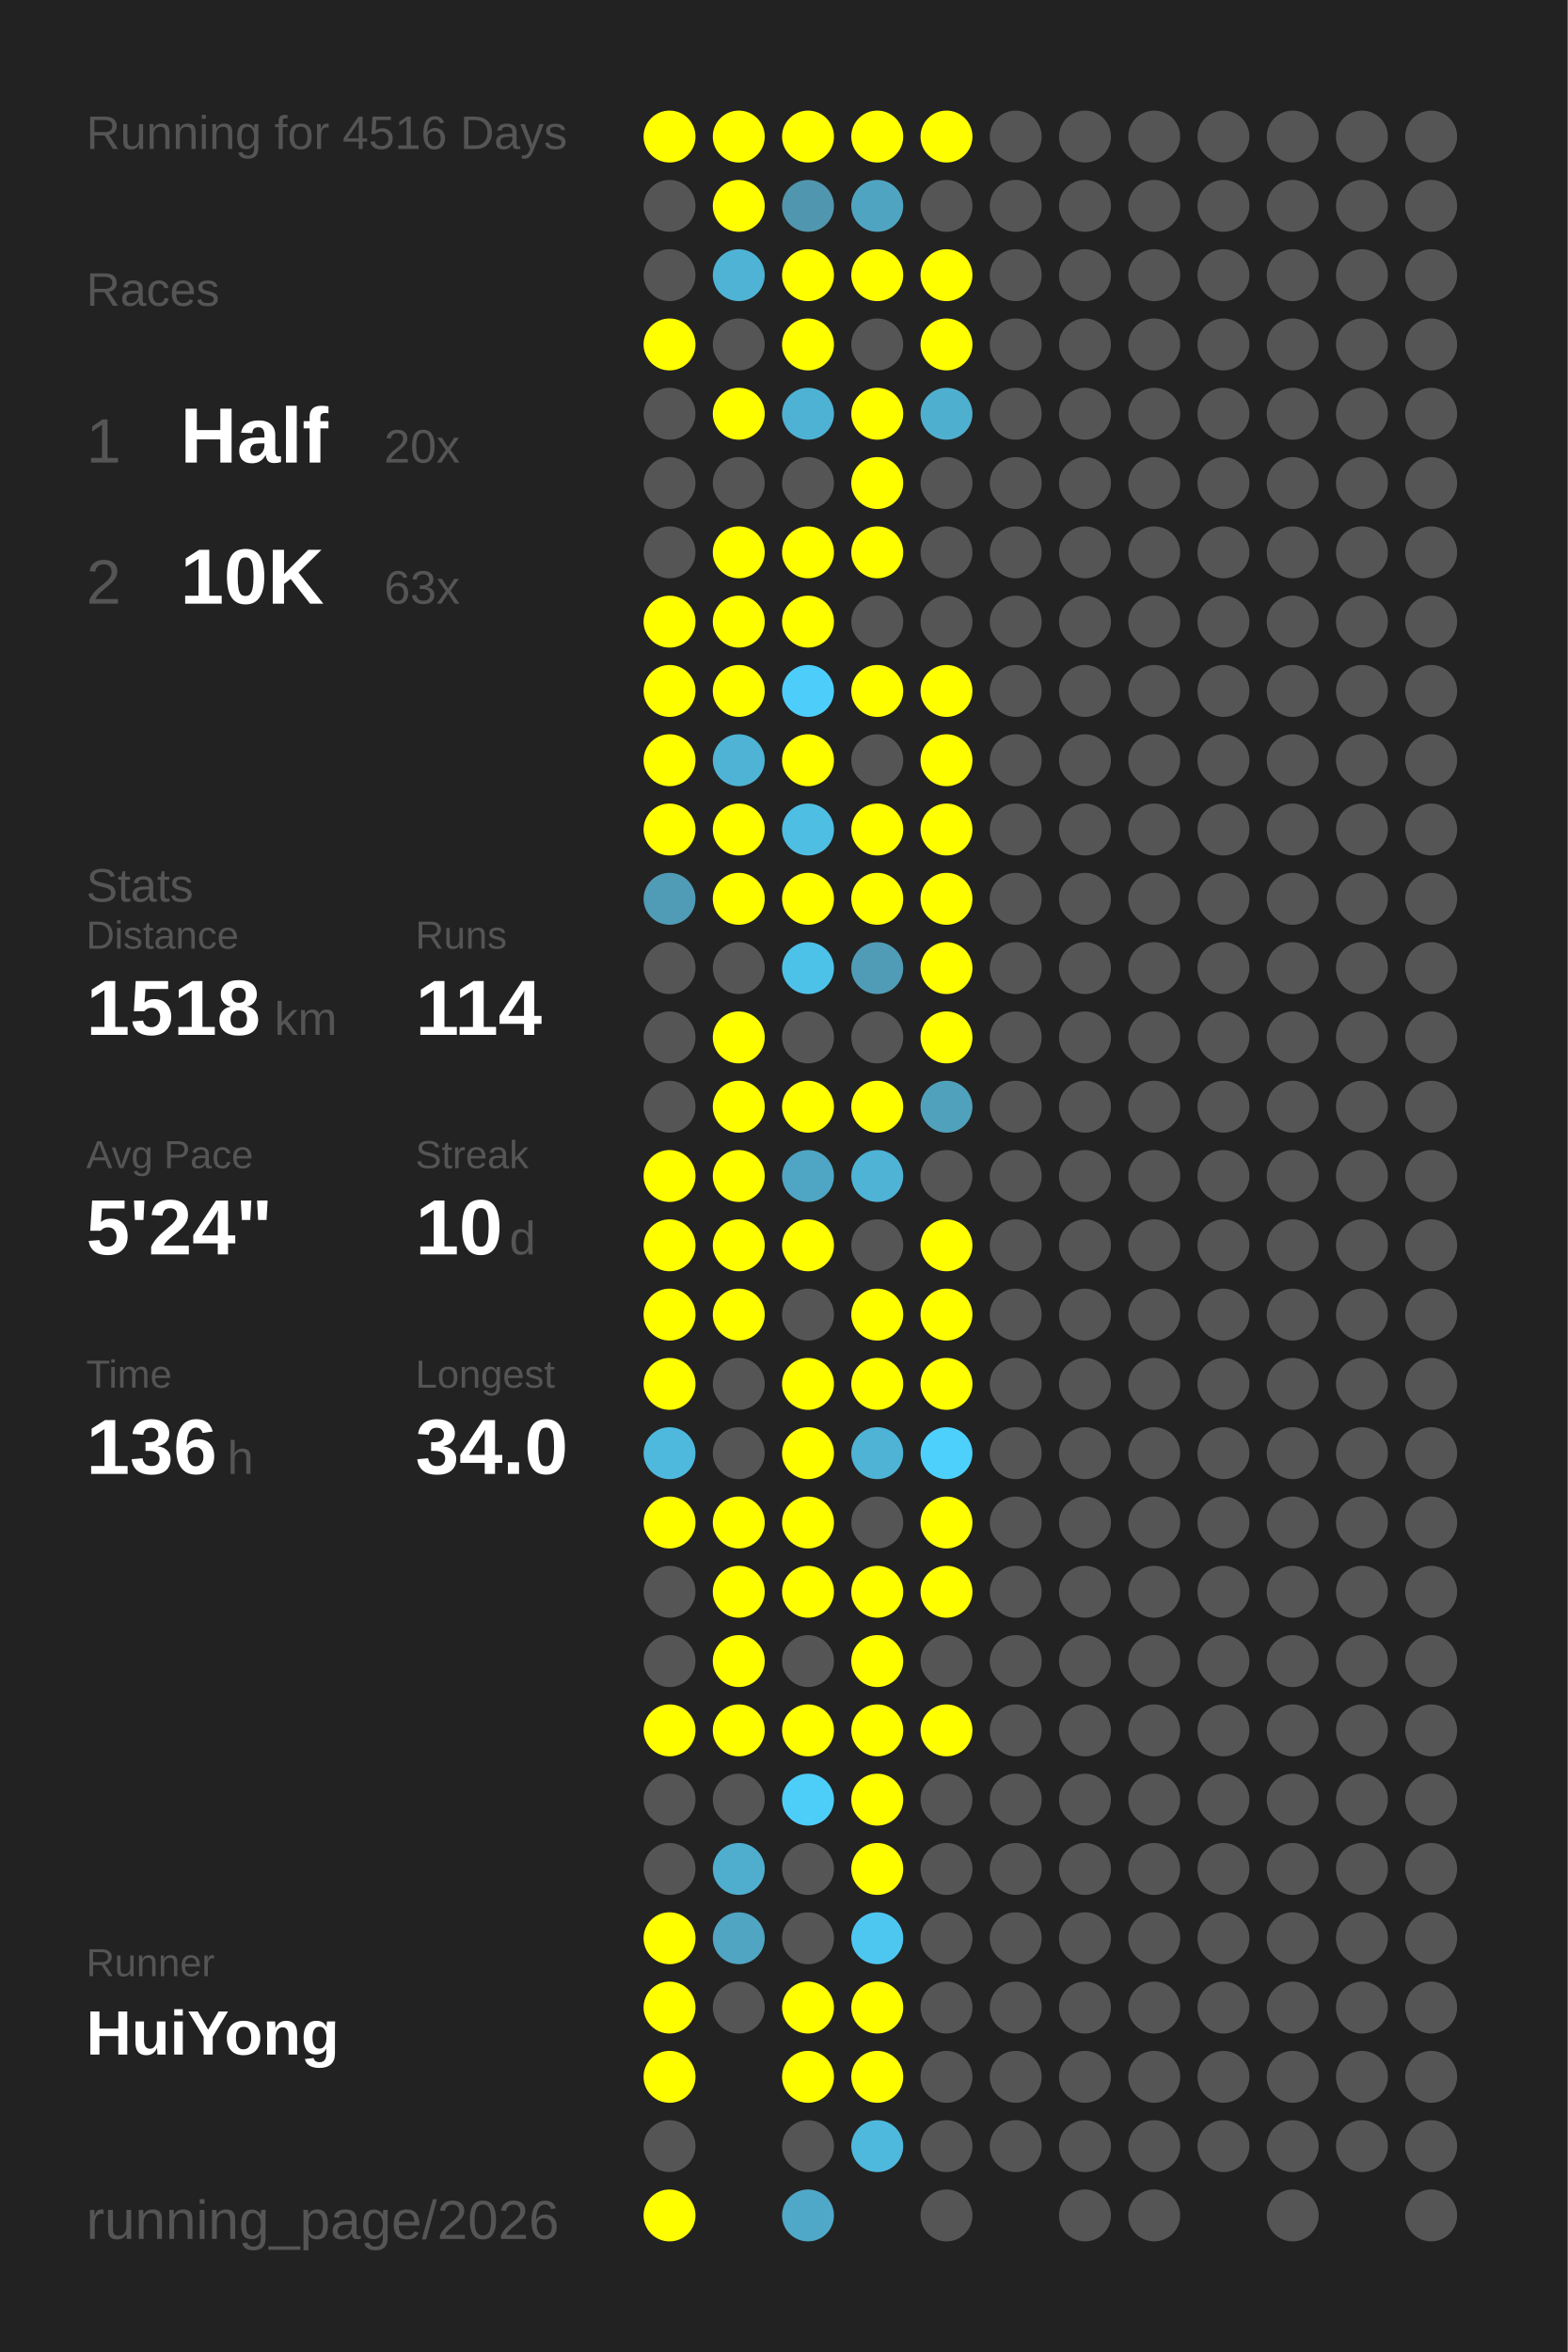
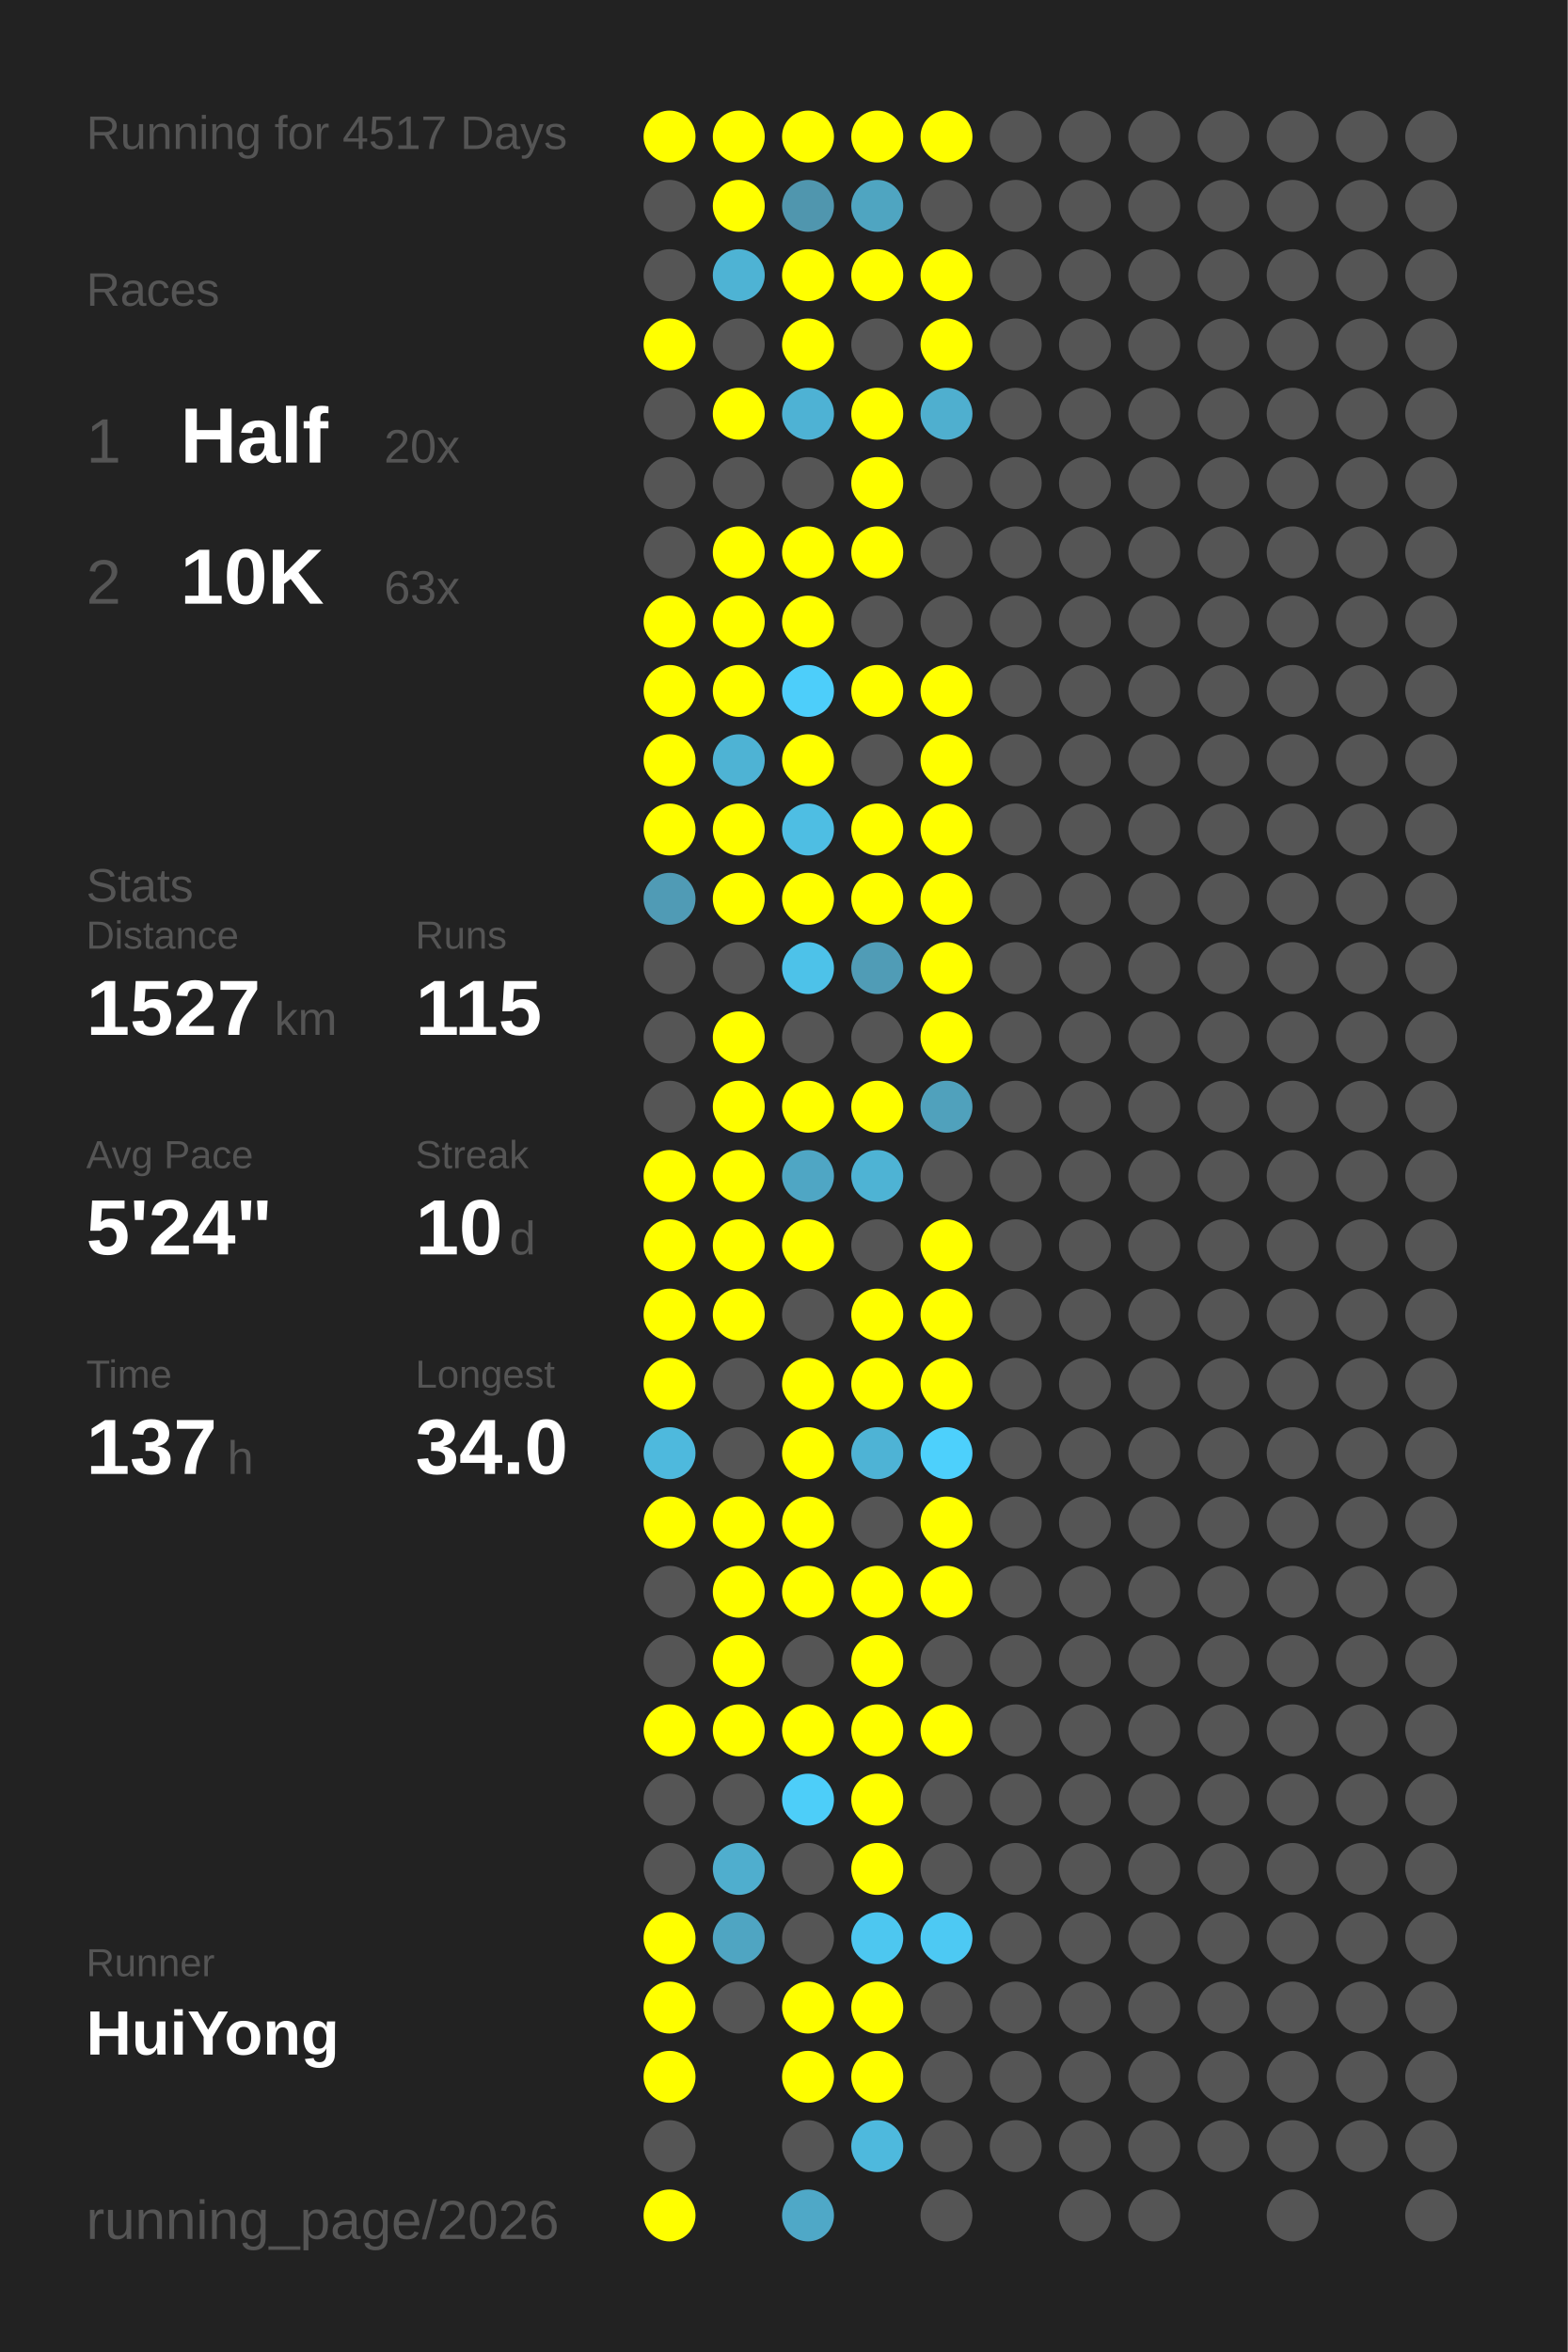
<svg xmlns="http://www.w3.org/2000/svg" baseProfile="full" height="300mm" version="1.1" viewBox="0,0,200,300" width="200mm">
  <defs />
  <rect fill="#222222" height="300" width="200" x="0" y="0" />
-   <text fill="#555555" style="font-size:6px; font-family:Arial;" x="11" y="19">Running for 4516 Days</text>
+   <text fill="#555555" style="font-size:6px; font-family:Arial;" x="11" y="19">Running for 4517 Days</text>
  <text fill="#555555" style="font-size:6px; font-family:Arial;" x="11" y="39">Races</text>
  <text fill="#555555" style="font-size:8px; font-family:Arial;" x="11" y="59">1</text>
  <text fill="#FFFFFF" style="font-size:10px; font-family:Arial; font-weight:bold;" x="23" y="59">Half</text>
  <text fill="#555555" style="font-size:6px; font-family:Arial;" x="49" y="59">20x</text>
  <text fill="#555555" style="font-size:8px; font-family:Arial;" x="11" y="77">2</text>
  <text fill="#FFFFFF" style="font-size:10px; font-family:Arial; font-weight:bold;" x="23" y="77">10K</text>
  <text fill="#555555" style="font-size:6px; font-family:Arial;" x="49" y="77">63x</text>
  <text fill="#555555" style="font-size:6px; font-family:Arial;" x="11" y="115">Stats</text>
  <text fill="#555555" style="font-size:5px; font-family:Arial;" x="11" y="121">Distance</text>
-   <text fill="#FFFFFF" style="font-size:10px; font-family:Arial; font-weight:bold;" x="11" y="132">1518</text>
+   <text fill="#FFFFFF" style="font-size:10px; font-family:Arial; font-weight:bold;" x="11" y="132">1527</text>
  <text fill="#555555" style="font-size:6px; font-family:Arial;" x="35" y="132">km</text>
  <text fill="#555555" style="font-size:5px; font-family:Arial;" x="53" y="121">Runs</text>
-   <text fill="#FFFFFF" style="font-size:10px; font-family:Arial; font-weight:bold;" x="53" y="132">114</text>
+   <text fill="#FFFFFF" style="font-size:10px; font-family:Arial; font-weight:bold;" x="53" y="132">115</text>
  <text fill="#555555" style="font-size:5px; font-family:Arial;" x="11" y="149">Avg Pace</text>
  <text fill="#FFFFFF" style="font-size:10px; font-family:Arial; font-weight:bold;" x="11" y="160">5'24"</text>
  <text fill="#555555" style="font-size:5px; font-family:Arial;" x="53" y="149">Streak</text>
  <text fill="#FFFFFF" style="font-size:10px; font-family:Arial; font-weight:bold;" x="53" y="160">10</text>
  <text fill="#555555" style="font-size:6px; font-family:Arial;" x="65" y="160">d</text>
  <text fill="#555555" style="font-size:5px; font-family:Arial;" x="11" y="177">Time</text>
-   <text fill="#FFFFFF" style="font-size:10px; font-family:Arial; font-weight:bold;" x="11" y="188">136</text>
+   <text fill="#FFFFFF" style="font-size:10px; font-family:Arial; font-weight:bold;" x="11" y="188">137</text>
  <text fill="#555555" style="font-size:6px; font-family:Arial;" x="29" y="188">h</text>
  <text fill="#555555" style="font-size:5px; font-family:Arial;" x="53" y="177">Longest</text>
  <text fill="#FFFFFF" style="font-size:10px; font-family:Arial; font-weight:bold;" x="53" y="188">34.0</text>
  <text fill="#555555" style="font-size:5px; font-family:Arial;" x="11" y="252.065">Runner</text>
  <text fill="#FFFFFF" style="font-size:8px; font-family:Arial; font-weight:bold;" x="11" y="262.065">HuiYong</text>
  <text fill="#555555" style="font-size:7px; font-family:Arial;" x="11" y="285.581">running_page/2026</text>
  <circle cx="85.417" cy="17.419" fill="#FFFF00" r="3.312" />
  <circle cx="85.417" cy="26.258" fill="#555555" r="3.312" />
  <circle cx="85.417" cy="35.097" fill="#555555" r="3.312" />
  <circle cx="85.417" cy="43.935" fill="#FFFF00" r="3.312" />
  <circle cx="85.417" cy="52.774" fill="#555555" r="3.312" />
  <circle cx="85.417" cy="61.613" fill="#555555" r="3.312" />
  <circle cx="85.417" cy="70.452" fill="#555555" r="3.312" />
  <circle cx="85.417" cy="79.29" fill="#FFFF00" r="3.312" />
  <circle cx="85.417" cy="88.129" fill="#FFFF00" r="3.312" />
  <circle cx="85.417" cy="96.968" fill="#FFFF00" r="3.312" />
  <circle cx="85.417" cy="105.806" fill="#FFFF00" r="3.312" />
  <circle cx="85.417" cy="114.645" fill="#509bb5" r="3.312" />
  <circle cx="85.417" cy="123.484" fill="#555555" r="3.312" />
  <circle cx="85.417" cy="132.323" fill="#555555" r="3.312" />
  <circle cx="85.417" cy="141.161" fill="#555555" r="3.312" />
  <circle cx="85.417" cy="150" fill="#FFFF00" r="3.312" />
  <circle cx="85.417" cy="158.839" fill="#FFFF00" r="3.312" />
  <circle cx="85.417" cy="167.677" fill="#FFFF00" r="3.312" />
  <circle cx="85.417" cy="176.516" fill="#FFFF00" r="3.312" />
  <circle cx="85.417" cy="185.355" fill="#4eb9dd" r="3.312" />
  <circle cx="85.417" cy="194.194" fill="#FFFF00" r="3.312" />
  <circle cx="85.417" cy="203.032" fill="#555555" r="3.312" />
  <circle cx="85.417" cy="211.871" fill="#555555" r="3.312" />
  <circle cx="85.417" cy="220.71" fill="#FFFF00" r="3.312" />
  <circle cx="85.417" cy="229.548" fill="#555555" r="3.312" />
  <circle cx="85.417" cy="238.387" fill="#555555" r="3.312" />
  <circle cx="85.417" cy="247.226" fill="#FFFF00" r="3.312" />
  <circle cx="85.417" cy="256.065" fill="#FFFF00" r="3.312" />
  <circle cx="85.417" cy="264.903" fill="#FFFF00" r="3.312" />
  <circle cx="85.417" cy="273.742" fill="#555555" r="3.312" />
  <circle cx="85.417" cy="282.581" fill="#FFFF00" r="3.312" />
  <circle cx="94.25" cy="17.419" fill="#FFFF00" r="3.312" />
  <circle cx="94.25" cy="26.258" fill="#FFFF00" r="3.312" />
  <circle cx="94.25" cy="35.097" fill="#4eb3d4" r="3.312" />
  <circle cx="94.25" cy="43.935" fill="#555555" r="3.312" />
  <circle cx="94.25" cy="52.774" fill="#FFFF00" r="3.312" />
  <circle cx="94.25" cy="61.613" fill="#555555" r="3.312" />
  <circle cx="94.25" cy="70.452" fill="#FFFF00" r="3.312" />
  <circle cx="94.25" cy="79.29" fill="#FFFF00" r="3.312" />
  <circle cx="94.25" cy="88.129" fill="#FFFF00" r="3.312" />
  <circle cx="94.25" cy="96.968" fill="#4eb3d4" r="3.312" />
  <circle cx="94.25" cy="105.806" fill="#FFFF00" r="3.312" />
  <circle cx="94.25" cy="114.645" fill="#FFFF00" r="3.312" />
  <circle cx="94.25" cy="123.484" fill="#555555" r="3.312" />
  <circle cx="94.25" cy="132.323" fill="#FFFF00" r="3.312" />
  <circle cx="94.25" cy="141.161" fill="#FFFF00" r="3.312" />
  <circle cx="94.25" cy="150" fill="#FFFF00" r="3.312" />
  <circle cx="94.25" cy="158.839" fill="#FFFF00" r="3.312" />
  <circle cx="94.25" cy="167.677" fill="#FFFF00" r="3.312" />
  <circle cx="94.25" cy="176.516" fill="#555555" r="3.312" />
  <circle cx="94.25" cy="185.355" fill="#555555" r="3.312" />
  <circle cx="94.25" cy="194.194" fill="#FFFF00" r="3.312" />
  <circle cx="94.25" cy="203.032" fill="#FFFF00" r="3.312" />
  <circle cx="94.25" cy="211.871" fill="#FFFF00" r="3.312" />
  <circle cx="94.25" cy="220.71" fill="#FFFF00" r="3.312" />
  <circle cx="94.25" cy="229.548" fill="#555555" r="3.312" />
  <circle cx="94.25" cy="238.387" fill="#4faece" r="3.312" />
  <circle cx="94.25" cy="247.226" fill="#4fa5c2" r="3.312" />
  <circle cx="94.25" cy="256.065" fill="#555555" r="3.312" />
  <circle cx="103.083" cy="17.419" fill="#FFFF00" r="3.312" />
  <circle cx="103.083" cy="26.258" fill="#5096ae" r="3.312" />
  <circle cx="103.083" cy="35.097" fill="#FFFF00" r="3.312" />
  <circle cx="103.083" cy="43.935" fill="#FFFF00" r="3.312" />
  <circle cx="103.083" cy="52.774" fill="#4eb2d4" r="3.312" />
  <circle cx="103.083" cy="61.613" fill="#555555" r="3.312" />
  <circle cx="103.083" cy="70.452" fill="#FFFF00" r="3.312" />
  <circle cx="103.083" cy="79.29" fill="#FFFF00" r="3.312" />
  <circle cx="103.083" cy="88.129" fill="#4dcefa" r="3.312" />
  <circle cx="103.083" cy="96.968" fill="#FFFF00" r="3.312" />
  <circle cx="103.083" cy="105.806" fill="#4ebee3" r="3.312" />
  <circle cx="103.083" cy="114.645" fill="#FFFF00" r="3.312" />
  <circle cx="103.083" cy="123.484" fill="#4dc2e9" r="3.312" />
  <circle cx="103.083" cy="132.323" fill="#555555" r="3.312" />
  <circle cx="103.083" cy="141.161" fill="#FFFF00" r="3.312" />
  <circle cx="103.083" cy="150" fill="#4fa6c4" r="3.312" />
  <circle cx="103.083" cy="158.839" fill="#FFFF00" r="3.312" />
  <circle cx="103.083" cy="167.677" fill="#555555" r="3.312" />
  <circle cx="103.083" cy="176.516" fill="#FFFF00" r="3.312" />
  <circle cx="103.083" cy="185.355" fill="#FFFF00" r="3.312" />
  <circle cx="103.083" cy="194.194" fill="#FFFF00" r="3.312" />
  <circle cx="103.083" cy="203.032" fill="#FFFF00" r="3.312" />
  <circle cx="103.083" cy="211.871" fill="#555555" r="3.312" />
  <circle cx="103.083" cy="220.71" fill="#FFFF00" r="3.312" />
  <circle cx="103.083" cy="229.548" fill="#4dcef9" r="3.312" />
  <circle cx="103.083" cy="238.387" fill="#555555" r="3.312" />
  <circle cx="103.083" cy="247.226" fill="#555555" r="3.312" />
  <circle cx="103.083" cy="256.065" fill="#FFFF00" r="3.312" />
  <circle cx="103.083" cy="264.903" fill="#FFFF00" r="3.312" />
  <circle cx="103.083" cy="273.742" fill="#555555" r="3.312" />
  <circle cx="103.083" cy="282.581" fill="#4fa8c7" r="3.312" />
  <circle cx="111.917" cy="17.419" fill="#FFFF00" r="3.312" />
  <circle cx="111.917" cy="26.258" fill="#4fa5c1" r="3.312" />
  <circle cx="111.917" cy="35.097" fill="#FFFF00" r="3.312" />
  <circle cx="111.917" cy="43.935" fill="#555555" r="3.312" />
  <circle cx="111.917" cy="52.774" fill="#FFFF00" r="3.312" />
  <circle cx="111.917" cy="61.613" fill="#FFFF00" r="3.312" />
  <circle cx="111.917" cy="70.452" fill="#FFFF00" r="3.312" />
  <circle cx="111.917" cy="79.29" fill="#555555" r="3.312" />
  <circle cx="111.917" cy="88.129" fill="#FFFF00" r="3.312" />
  <circle cx="111.917" cy="96.968" fill="#555555" r="3.312" />
  <circle cx="111.917" cy="105.806" fill="#FFFF00" r="3.312" />
  <circle cx="111.917" cy="114.645" fill="#FFFF00" r="3.312" />
  <circle cx="111.917" cy="123.484" fill="#509cb6" r="3.312" />
  <circle cx="111.917" cy="132.323" fill="#555555" r="3.312" />
  <circle cx="111.917" cy="141.161" fill="#FFFF00" r="3.312" />
  <circle cx="111.917" cy="150" fill="#4eb3d4" r="3.312" />
  <circle cx="111.917" cy="158.839" fill="#555555" r="3.312" />
  <circle cx="111.917" cy="167.677" fill="#FFFF00" r="3.312" />
  <circle cx="111.917" cy="176.516" fill="#FFFF00" r="3.312" />
  <circle cx="111.917" cy="185.355" fill="#4eb3d5" r="3.312" />
  <circle cx="111.917" cy="194.194" fill="#555555" r="3.312" />
  <circle cx="111.917" cy="203.032" fill="#FFFF00" r="3.312" />
  <circle cx="111.917" cy="211.871" fill="#FFFF00" r="3.312" />
  <circle cx="111.917" cy="220.71" fill="#FFFF00" r="3.312" />
  <circle cx="111.917" cy="229.548" fill="#FFFF00" r="3.312" />
  <circle cx="111.917" cy="238.387" fill="#FFFF00" r="3.312" />
  <circle cx="111.917" cy="247.226" fill="#4dc7f0" r="3.312" />
  <circle cx="111.917" cy="256.065" fill="#FFFF00" r="3.312" />
  <circle cx="111.917" cy="264.903" fill="#FFFF00" r="3.312" />
  <circle cx="111.917" cy="273.742" fill="#4eb9dd" r="3.312" />
  <circle cx="120.75" cy="17.419" fill="#FFFF00" r="3.312" />
  <circle cx="120.75" cy="26.258" fill="#555555" r="3.312" />
  <circle cx="120.75" cy="35.097" fill="#FFFF00" r="3.312" />
  <circle cx="120.75" cy="43.935" fill="#FFFF00" r="3.312" />
  <circle cx="120.75" cy="52.774" fill="#4fafcf" r="3.312" />
  <circle cx="120.75" cy="61.613" fill="#555555" r="3.312" />
  <circle cx="120.75" cy="70.452" fill="#555555" r="3.312" />
  <circle cx="120.75" cy="79.29" fill="#555555" r="3.312" />
  <circle cx="120.75" cy="88.129" fill="#FFFF00" r="3.312" />
  <circle cx="120.75" cy="96.968" fill="#FFFF00" r="3.312" />
  <circle cx="120.75" cy="105.806" fill="#FFFF00" r="3.312" />
  <circle cx="120.75" cy="114.645" fill="#FFFF00" r="3.312" />
  <circle cx="120.75" cy="123.484" fill="#FFFF00" r="3.312" />
  <circle cx="120.75" cy="132.323" fill="#FFFF00" r="3.312" />
  <circle cx="120.75" cy="141.161" fill="#50a1bc" r="3.312" />
  <circle cx="120.75" cy="150" fill="#555555" r="3.312" />
  <circle cx="120.75" cy="158.839" fill="#FFFF00" r="3.312" />
  <circle cx="120.75" cy="167.677" fill="#FFFF00" r="3.312" />
  <circle cx="120.75" cy="176.516" fill="#FFFF00" r="3.312" />
  <circle cx="120.75" cy="185.355" fill="#4dd0fc" r="3.312" />
  <circle cx="120.75" cy="194.194" fill="#FFFF00" r="3.312" />
  <circle cx="120.75" cy="203.032" fill="#FFFF00" r="3.312" />
  <circle cx="120.75" cy="211.871" fill="#555555" r="3.312" />
  <circle cx="120.75" cy="220.71" fill="#FFFF00" r="3.312" />
  <circle cx="120.75" cy="229.548" fill="#555555" r="3.312" />
  <circle cx="120.75" cy="238.387" fill="#555555" r="3.312" />
-   <circle cx="120.75" cy="247.226" fill="#555555" r="3.312" />
+   <circle cx="120.75" cy="247.226" fill="#4dc9f3" r="3.312" />
  <circle cx="120.75" cy="256.065" fill="#555555" r="3.312" />
  <circle cx="120.75" cy="264.903" fill="#555555" r="3.312" />
  <circle cx="120.75" cy="273.742" fill="#555555" r="3.312" />
  <circle cx="120.75" cy="282.581" fill="#555555" r="3.312" />
  <circle cx="129.583" cy="17.419" fill="#555555" r="3.312" />
  <circle cx="129.583" cy="26.258" fill="#555555" r="3.312" />
  <circle cx="129.583" cy="35.097" fill="#555555" r="3.312" />
  <circle cx="129.583" cy="43.935" fill="#555555" r="3.312" />
  <circle cx="129.583" cy="52.774" fill="#555555" r="3.312" />
  <circle cx="129.583" cy="61.613" fill="#555555" r="3.312" />
  <circle cx="129.583" cy="70.452" fill="#555555" r="3.312" />
  <circle cx="129.583" cy="79.29" fill="#555555" r="3.312" />
  <circle cx="129.583" cy="88.129" fill="#555555" r="3.312" />
  <circle cx="129.583" cy="96.968" fill="#555555" r="3.312" />
  <circle cx="129.583" cy="105.806" fill="#555555" r="3.312" />
  <circle cx="129.583" cy="114.645" fill="#555555" r="3.312" />
  <circle cx="129.583" cy="123.484" fill="#555555" r="3.312" />
  <circle cx="129.583" cy="132.323" fill="#555555" r="3.312" />
  <circle cx="129.583" cy="141.161" fill="#555555" r="3.312" />
  <circle cx="129.583" cy="150" fill="#555555" r="3.312" />
  <circle cx="129.583" cy="158.839" fill="#555555" r="3.312" />
  <circle cx="129.583" cy="167.677" fill="#555555" r="3.312" />
  <circle cx="129.583" cy="176.516" fill="#555555" r="3.312" />
  <circle cx="129.583" cy="185.355" fill="#555555" r="3.312" />
  <circle cx="129.583" cy="194.194" fill="#555555" r="3.312" />
  <circle cx="129.583" cy="203.032" fill="#555555" r="3.312" />
  <circle cx="129.583" cy="211.871" fill="#555555" r="3.312" />
  <circle cx="129.583" cy="220.71" fill="#555555" r="3.312" />
  <circle cx="129.583" cy="229.548" fill="#555555" r="3.312" />
  <circle cx="129.583" cy="238.387" fill="#555555" r="3.312" />
  <circle cx="129.583" cy="247.226" fill="#555555" r="3.312" />
  <circle cx="129.583" cy="256.065" fill="#555555" r="3.312" />
  <circle cx="129.583" cy="264.903" fill="#555555" r="3.312" />
  <circle cx="129.583" cy="273.742" fill="#555555" r="3.312" />
  <circle cx="138.417" cy="17.419" fill="#555555" r="3.312" />
  <circle cx="138.417" cy="26.258" fill="#555555" r="3.312" />
  <circle cx="138.417" cy="35.097" fill="#555555" r="3.312" />
  <circle cx="138.417" cy="43.935" fill="#555555" r="3.312" />
  <circle cx="138.417" cy="52.774" fill="#555555" r="3.312" />
  <circle cx="138.417" cy="61.613" fill="#555555" r="3.312" />
  <circle cx="138.417" cy="70.452" fill="#555555" r="3.312" />
  <circle cx="138.417" cy="79.29" fill="#555555" r="3.312" />
  <circle cx="138.417" cy="88.129" fill="#555555" r="3.312" />
  <circle cx="138.417" cy="96.968" fill="#555555" r="3.312" />
  <circle cx="138.417" cy="105.806" fill="#555555" r="3.312" />
  <circle cx="138.417" cy="114.645" fill="#555555" r="3.312" />
  <circle cx="138.417" cy="123.484" fill="#555555" r="3.312" />
  <circle cx="138.417" cy="132.323" fill="#555555" r="3.312" />
  <circle cx="138.417" cy="141.161" fill="#555555" r="3.312" />
  <circle cx="138.417" cy="150" fill="#555555" r="3.312" />
  <circle cx="138.417" cy="158.839" fill="#555555" r="3.312" />
  <circle cx="138.417" cy="167.677" fill="#555555" r="3.312" />
  <circle cx="138.417" cy="176.516" fill="#555555" r="3.312" />
  <circle cx="138.417" cy="185.355" fill="#555555" r="3.312" />
  <circle cx="138.417" cy="194.194" fill="#555555" r="3.312" />
  <circle cx="138.417" cy="203.032" fill="#555555" r="3.312" />
  <circle cx="138.417" cy="211.871" fill="#555555" r="3.312" />
  <circle cx="138.417" cy="220.71" fill="#555555" r="3.312" />
  <circle cx="138.417" cy="229.548" fill="#555555" r="3.312" />
  <circle cx="138.417" cy="238.387" fill="#555555" r="3.312" />
  <circle cx="138.417" cy="247.226" fill="#555555" r="3.312" />
  <circle cx="138.417" cy="256.065" fill="#555555" r="3.312" />
  <circle cx="138.417" cy="264.903" fill="#555555" r="3.312" />
  <circle cx="138.417" cy="273.742" fill="#555555" r="3.312" />
  <circle cx="138.417" cy="282.581" fill="#555555" r="3.312" />
  <circle cx="147.25" cy="17.419" fill="#555555" r="3.312" />
  <circle cx="147.25" cy="26.258" fill="#555555" r="3.312" />
  <circle cx="147.25" cy="35.097" fill="#555555" r="3.312" />
  <circle cx="147.25" cy="43.935" fill="#555555" r="3.312" />
  <circle cx="147.25" cy="52.774" fill="#555555" r="3.312" />
  <circle cx="147.25" cy="61.613" fill="#555555" r="3.312" />
  <circle cx="147.25" cy="70.452" fill="#555555" r="3.312" />
  <circle cx="147.25" cy="79.29" fill="#555555" r="3.312" />
  <circle cx="147.25" cy="88.129" fill="#555555" r="3.312" />
  <circle cx="147.25" cy="96.968" fill="#555555" r="3.312" />
  <circle cx="147.25" cy="105.806" fill="#555555" r="3.312" />
  <circle cx="147.25" cy="114.645" fill="#555555" r="3.312" />
  <circle cx="147.25" cy="123.484" fill="#555555" r="3.312" />
  <circle cx="147.25" cy="132.323" fill="#555555" r="3.312" />
  <circle cx="147.25" cy="141.161" fill="#555555" r="3.312" />
  <circle cx="147.25" cy="150" fill="#555555" r="3.312" />
  <circle cx="147.25" cy="158.839" fill="#555555" r="3.312" />
  <circle cx="147.25" cy="167.677" fill="#555555" r="3.312" />
  <circle cx="147.25" cy="176.516" fill="#555555" r="3.312" />
  <circle cx="147.25" cy="185.355" fill="#555555" r="3.312" />
  <circle cx="147.25" cy="194.194" fill="#555555" r="3.312" />
  <circle cx="147.25" cy="203.032" fill="#555555" r="3.312" />
  <circle cx="147.25" cy="211.871" fill="#555555" r="3.312" />
  <circle cx="147.25" cy="220.71" fill="#555555" r="3.312" />
  <circle cx="147.25" cy="229.548" fill="#555555" r="3.312" />
  <circle cx="147.25" cy="238.387" fill="#555555" r="3.312" />
  <circle cx="147.25" cy="247.226" fill="#555555" r="3.312" />
  <circle cx="147.25" cy="256.065" fill="#555555" r="3.312" />
  <circle cx="147.25" cy="264.903" fill="#555555" r="3.312" />
  <circle cx="147.25" cy="273.742" fill="#555555" r="3.312" />
  <circle cx="147.25" cy="282.581" fill="#555555" r="3.312" />
  <circle cx="156.083" cy="17.419" fill="#555555" r="3.312" />
  <circle cx="156.083" cy="26.258" fill="#555555" r="3.312" />
  <circle cx="156.083" cy="35.097" fill="#555555" r="3.312" />
  <circle cx="156.083" cy="43.935" fill="#555555" r="3.312" />
  <circle cx="156.083" cy="52.774" fill="#555555" r="3.312" />
  <circle cx="156.083" cy="61.613" fill="#555555" r="3.312" />
  <circle cx="156.083" cy="70.452" fill="#555555" r="3.312" />
  <circle cx="156.083" cy="79.29" fill="#555555" r="3.312" />
  <circle cx="156.083" cy="88.129" fill="#555555" r="3.312" />
  <circle cx="156.083" cy="96.968" fill="#555555" r="3.312" />
  <circle cx="156.083" cy="105.806" fill="#555555" r="3.312" />
  <circle cx="156.083" cy="114.645" fill="#555555" r="3.312" />
  <circle cx="156.083" cy="123.484" fill="#555555" r="3.312" />
  <circle cx="156.083" cy="132.323" fill="#555555" r="3.312" />
  <circle cx="156.083" cy="141.161" fill="#555555" r="3.312" />
  <circle cx="156.083" cy="150" fill="#555555" r="3.312" />
  <circle cx="156.083" cy="158.839" fill="#555555" r="3.312" />
  <circle cx="156.083" cy="167.677" fill="#555555" r="3.312" />
  <circle cx="156.083" cy="176.516" fill="#555555" r="3.312" />
  <circle cx="156.083" cy="185.355" fill="#555555" r="3.312" />
  <circle cx="156.083" cy="194.194" fill="#555555" r="3.312" />
  <circle cx="156.083" cy="203.032" fill="#555555" r="3.312" />
  <circle cx="156.083" cy="211.871" fill="#555555" r="3.312" />
  <circle cx="156.083" cy="220.71" fill="#555555" r="3.312" />
  <circle cx="156.083" cy="229.548" fill="#555555" r="3.312" />
  <circle cx="156.083" cy="238.387" fill="#555555" r="3.312" />
  <circle cx="156.083" cy="247.226" fill="#555555" r="3.312" />
  <circle cx="156.083" cy="256.065" fill="#555555" r="3.312" />
  <circle cx="156.083" cy="264.903" fill="#555555" r="3.312" />
  <circle cx="156.083" cy="273.742" fill="#555555" r="3.312" />
  <circle cx="164.917" cy="17.419" fill="#555555" r="3.312" />
  <circle cx="164.917" cy="26.258" fill="#555555" r="3.312" />
  <circle cx="164.917" cy="35.097" fill="#555555" r="3.312" />
  <circle cx="164.917" cy="43.935" fill="#555555" r="3.312" />
  <circle cx="164.917" cy="52.774" fill="#555555" r="3.312" />
  <circle cx="164.917" cy="61.613" fill="#555555" r="3.312" />
  <circle cx="164.917" cy="70.452" fill="#555555" r="3.312" />
  <circle cx="164.917" cy="79.29" fill="#555555" r="3.312" />
  <circle cx="164.917" cy="88.129" fill="#555555" r="3.312" />
  <circle cx="164.917" cy="96.968" fill="#555555" r="3.312" />
  <circle cx="164.917" cy="105.806" fill="#555555" r="3.312" />
  <circle cx="164.917" cy="114.645" fill="#555555" r="3.312" />
  <circle cx="164.917" cy="123.484" fill="#555555" r="3.312" />
  <circle cx="164.917" cy="132.323" fill="#555555" r="3.312" />
  <circle cx="164.917" cy="141.161" fill="#555555" r="3.312" />
  <circle cx="164.917" cy="150" fill="#555555" r="3.312" />
  <circle cx="164.917" cy="158.839" fill="#555555" r="3.312" />
  <circle cx="164.917" cy="167.677" fill="#555555" r="3.312" />
  <circle cx="164.917" cy="176.516" fill="#555555" r="3.312" />
  <circle cx="164.917" cy="185.355" fill="#555555" r="3.312" />
  <circle cx="164.917" cy="194.194" fill="#555555" r="3.312" />
  <circle cx="164.917" cy="203.032" fill="#555555" r="3.312" />
  <circle cx="164.917" cy="211.871" fill="#555555" r="3.312" />
  <circle cx="164.917" cy="220.71" fill="#555555" r="3.312" />
  <circle cx="164.917" cy="229.548" fill="#555555" r="3.312" />
  <circle cx="164.917" cy="238.387" fill="#555555" r="3.312" />
  <circle cx="164.917" cy="247.226" fill="#555555" r="3.312" />
  <circle cx="164.917" cy="256.065" fill="#555555" r="3.312" />
  <circle cx="164.917" cy="264.903" fill="#555555" r="3.312" />
  <circle cx="164.917" cy="273.742" fill="#555555" r="3.312" />
  <circle cx="164.917" cy="282.581" fill="#555555" r="3.312" />
  <circle cx="173.75" cy="17.419" fill="#555555" r="3.312" />
  <circle cx="173.75" cy="26.258" fill="#555555" r="3.312" />
  <circle cx="173.75" cy="35.097" fill="#555555" r="3.312" />
  <circle cx="173.75" cy="43.935" fill="#555555" r="3.312" />
  <circle cx="173.75" cy="52.774" fill="#555555" r="3.312" />
  <circle cx="173.75" cy="61.613" fill="#555555" r="3.312" />
  <circle cx="173.75" cy="70.452" fill="#555555" r="3.312" />
  <circle cx="173.75" cy="79.29" fill="#555555" r="3.312" />
  <circle cx="173.75" cy="88.129" fill="#555555" r="3.312" />
  <circle cx="173.75" cy="96.968" fill="#555555" r="3.312" />
  <circle cx="173.75" cy="105.806" fill="#555555" r="3.312" />
  <circle cx="173.75" cy="114.645" fill="#555555" r="3.312" />
  <circle cx="173.75" cy="123.484" fill="#555555" r="3.312" />
  <circle cx="173.75" cy="132.323" fill="#555555" r="3.312" />
  <circle cx="173.75" cy="141.161" fill="#555555" r="3.312" />
  <circle cx="173.75" cy="150" fill="#555555" r="3.312" />
  <circle cx="173.75" cy="158.839" fill="#555555" r="3.312" />
  <circle cx="173.75" cy="167.677" fill="#555555" r="3.312" />
  <circle cx="173.75" cy="176.516" fill="#555555" r="3.312" />
  <circle cx="173.75" cy="185.355" fill="#555555" r="3.312" />
  <circle cx="173.75" cy="194.194" fill="#555555" r="3.312" />
  <circle cx="173.75" cy="203.032" fill="#555555" r="3.312" />
  <circle cx="173.75" cy="211.871" fill="#555555" r="3.312" />
  <circle cx="173.75" cy="220.71" fill="#555555" r="3.312" />
  <circle cx="173.75" cy="229.548" fill="#555555" r="3.312" />
  <circle cx="173.75" cy="238.387" fill="#555555" r="3.312" />
  <circle cx="173.75" cy="247.226" fill="#555555" r="3.312" />
  <circle cx="173.75" cy="256.065" fill="#555555" r="3.312" />
  <circle cx="173.75" cy="264.903" fill="#555555" r="3.312" />
  <circle cx="173.75" cy="273.742" fill="#555555" r="3.312" />
  <circle cx="182.583" cy="17.419" fill="#555555" r="3.312" />
  <circle cx="182.583" cy="26.258" fill="#555555" r="3.312" />
  <circle cx="182.583" cy="35.097" fill="#555555" r="3.312" />
  <circle cx="182.583" cy="43.935" fill="#555555" r="3.312" />
  <circle cx="182.583" cy="52.774" fill="#555555" r="3.312" />
  <circle cx="182.583" cy="61.613" fill="#555555" r="3.312" />
  <circle cx="182.583" cy="70.452" fill="#555555" r="3.312" />
  <circle cx="182.583" cy="79.29" fill="#555555" r="3.312" />
  <circle cx="182.583" cy="88.129" fill="#555555" r="3.312" />
  <circle cx="182.583" cy="96.968" fill="#555555" r="3.312" />
  <circle cx="182.583" cy="105.806" fill="#555555" r="3.312" />
  <circle cx="182.583" cy="114.645" fill="#555555" r="3.312" />
  <circle cx="182.583" cy="123.484" fill="#555555" r="3.312" />
  <circle cx="182.583" cy="132.323" fill="#555555" r="3.312" />
  <circle cx="182.583" cy="141.161" fill="#555555" r="3.312" />
  <circle cx="182.583" cy="150" fill="#555555" r="3.312" />
  <circle cx="182.583" cy="158.839" fill="#555555" r="3.312" />
  <circle cx="182.583" cy="167.677" fill="#555555" r="3.312" />
  <circle cx="182.583" cy="176.516" fill="#555555" r="3.312" />
  <circle cx="182.583" cy="185.355" fill="#555555" r="3.312" />
  <circle cx="182.583" cy="194.194" fill="#555555" r="3.312" />
  <circle cx="182.583" cy="203.032" fill="#555555" r="3.312" />
  <circle cx="182.583" cy="211.871" fill="#555555" r="3.312" />
  <circle cx="182.583" cy="220.71" fill="#555555" r="3.312" />
  <circle cx="182.583" cy="229.548" fill="#555555" r="3.312" />
  <circle cx="182.583" cy="238.387" fill="#555555" r="3.312" />
  <circle cx="182.583" cy="247.226" fill="#555555" r="3.312" />
  <circle cx="182.583" cy="256.065" fill="#555555" r="3.312" />
  <circle cx="182.583" cy="264.903" fill="#555555" r="3.312" />
  <circle cx="182.583" cy="273.742" fill="#555555" r="3.312" />
  <circle cx="182.583" cy="282.581" fill="#555555" r="3.312" />
</svg>
